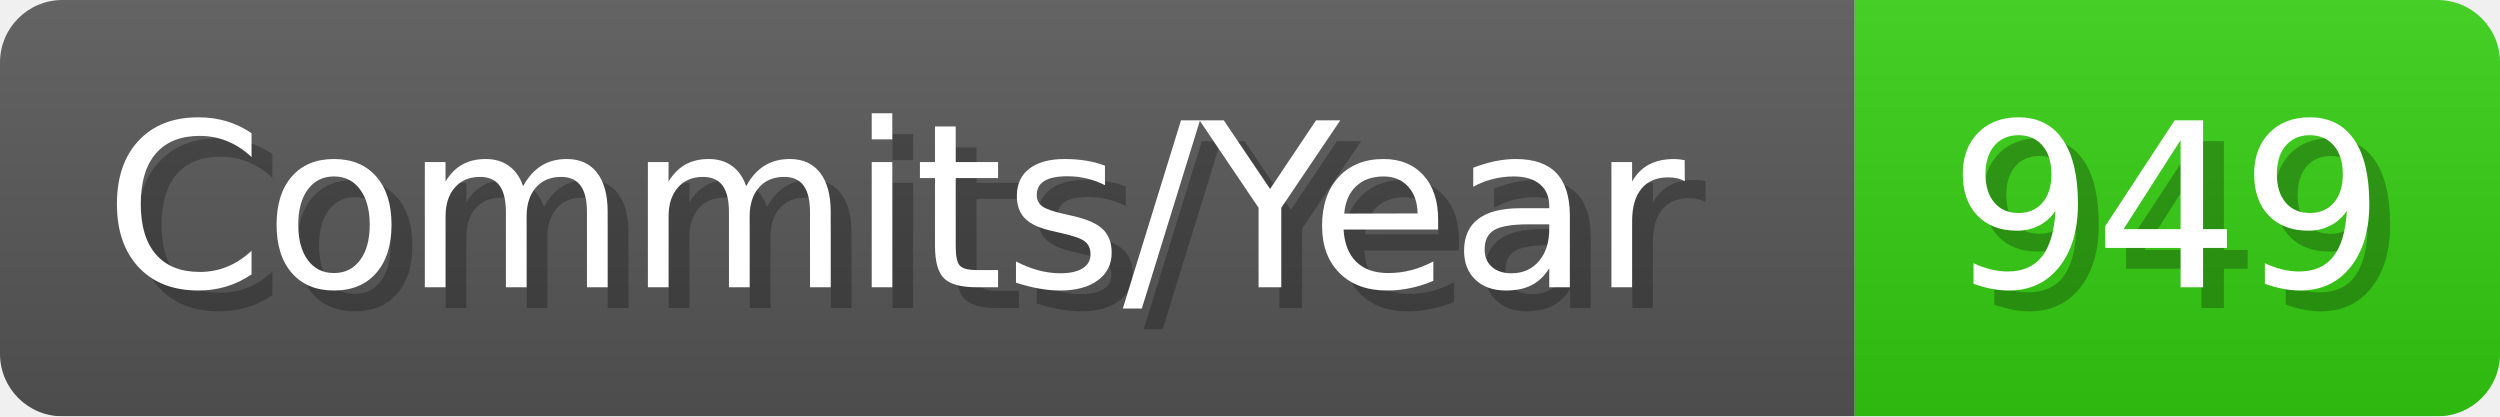
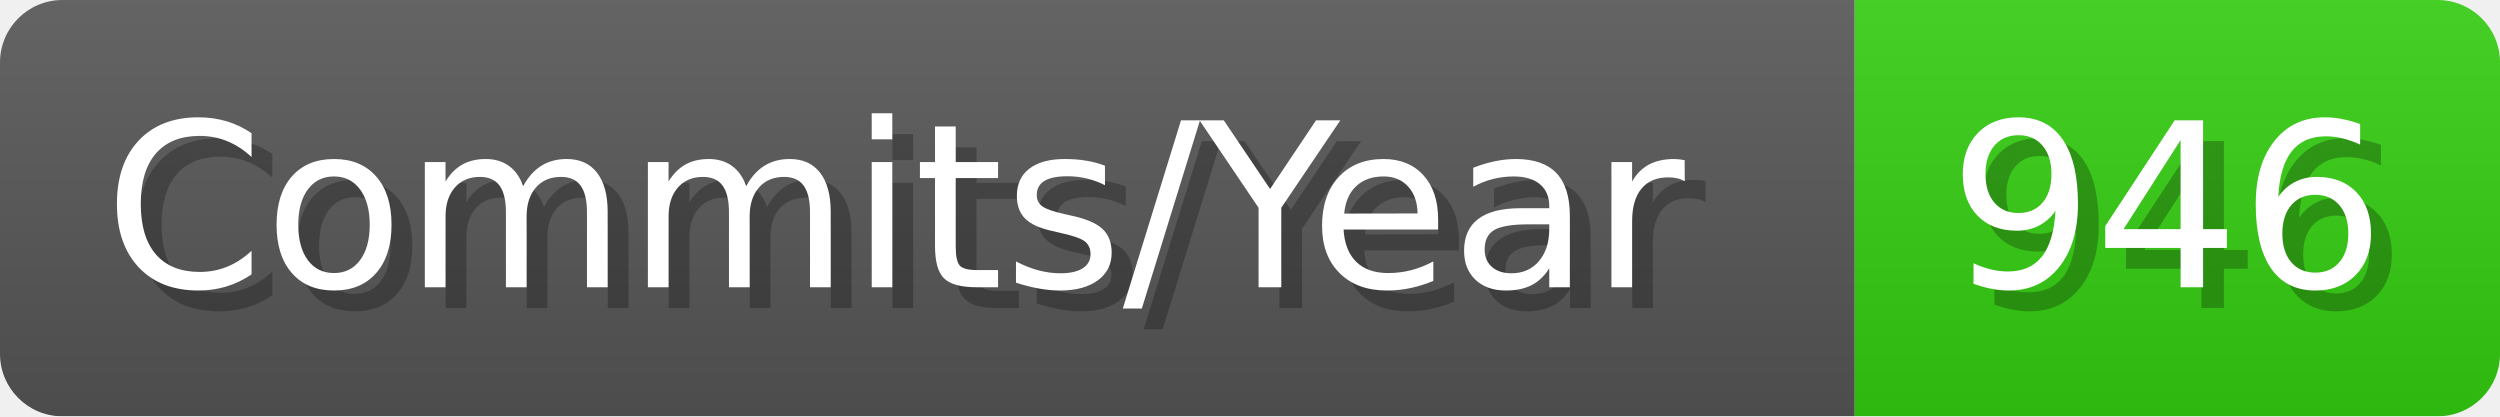
- <svg xmlns="http://www.w3.org/2000/svg" width="120.1" height="20" viewBox="0 0 1201 200" role="img" aria-label="Commits/Year: 949">
+ <svg xmlns="http://www.w3.org/2000/svg" width="120.1" height="20" viewBox="0 0 1201 200" role="img" aria-label="Commits/Year: 946">
  <linearGradient id="aUPdi" x2="0" y2="100%">
    <stop offset="0" stop-opacity=".1" stop-color="#EEE" />
    <stop offset="1" stop-opacity=".1" />
  </linearGradient>
  <mask id="WfAiQ">
    <rect width="1201" height="200" rx="30" fill="#FFF" />
  </mask>
  <g mask="url(#WfAiQ)">
    <rect width="891" height="200" fill="#555" />
    <rect width="310" height="200" fill="#3C1" x="891" />
    <rect width="1201" height="200" fill="url(#aUPdi)" />
  </g>
  <g aria-hidden="true" fill="#fff" text-anchor="start" font-family="Verdana,DejaVu Sans,sans-serif" font-size="110">
    <text x="60" y="148" textLength="791" fill="#000" opacity="0.25">Commits/Year</text>
    <text x="50" y="138" textLength="791">Commits/Year</text>
-     <text x="946" y="148" textLength="210" fill="#000" opacity="0.25">949</text>
-     <text x="936" y="138" textLength="210">949</text>
+     <text x="946" y="148" textLength="210" fill="#000" opacity="0.25">946</text>
+     <text x="936" y="138" textLength="210">946</text>
  </g>
</svg>
